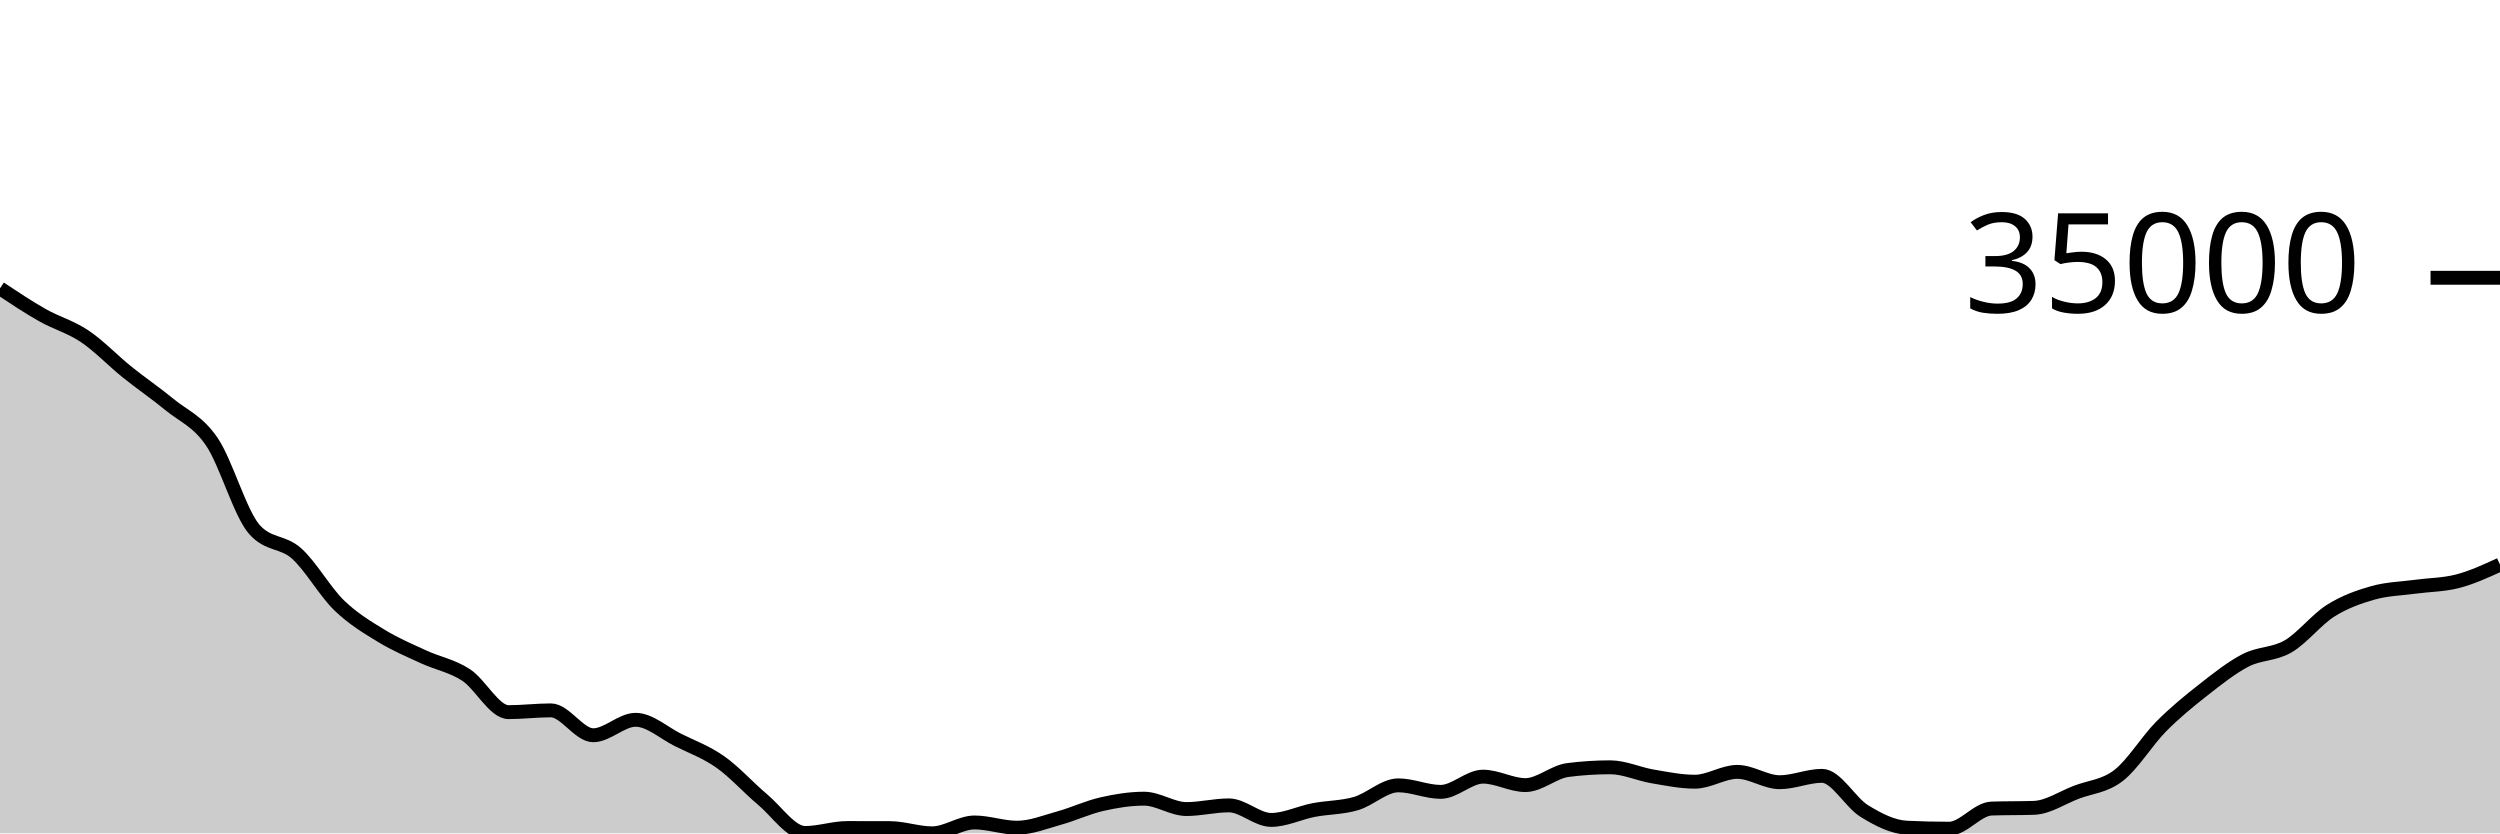
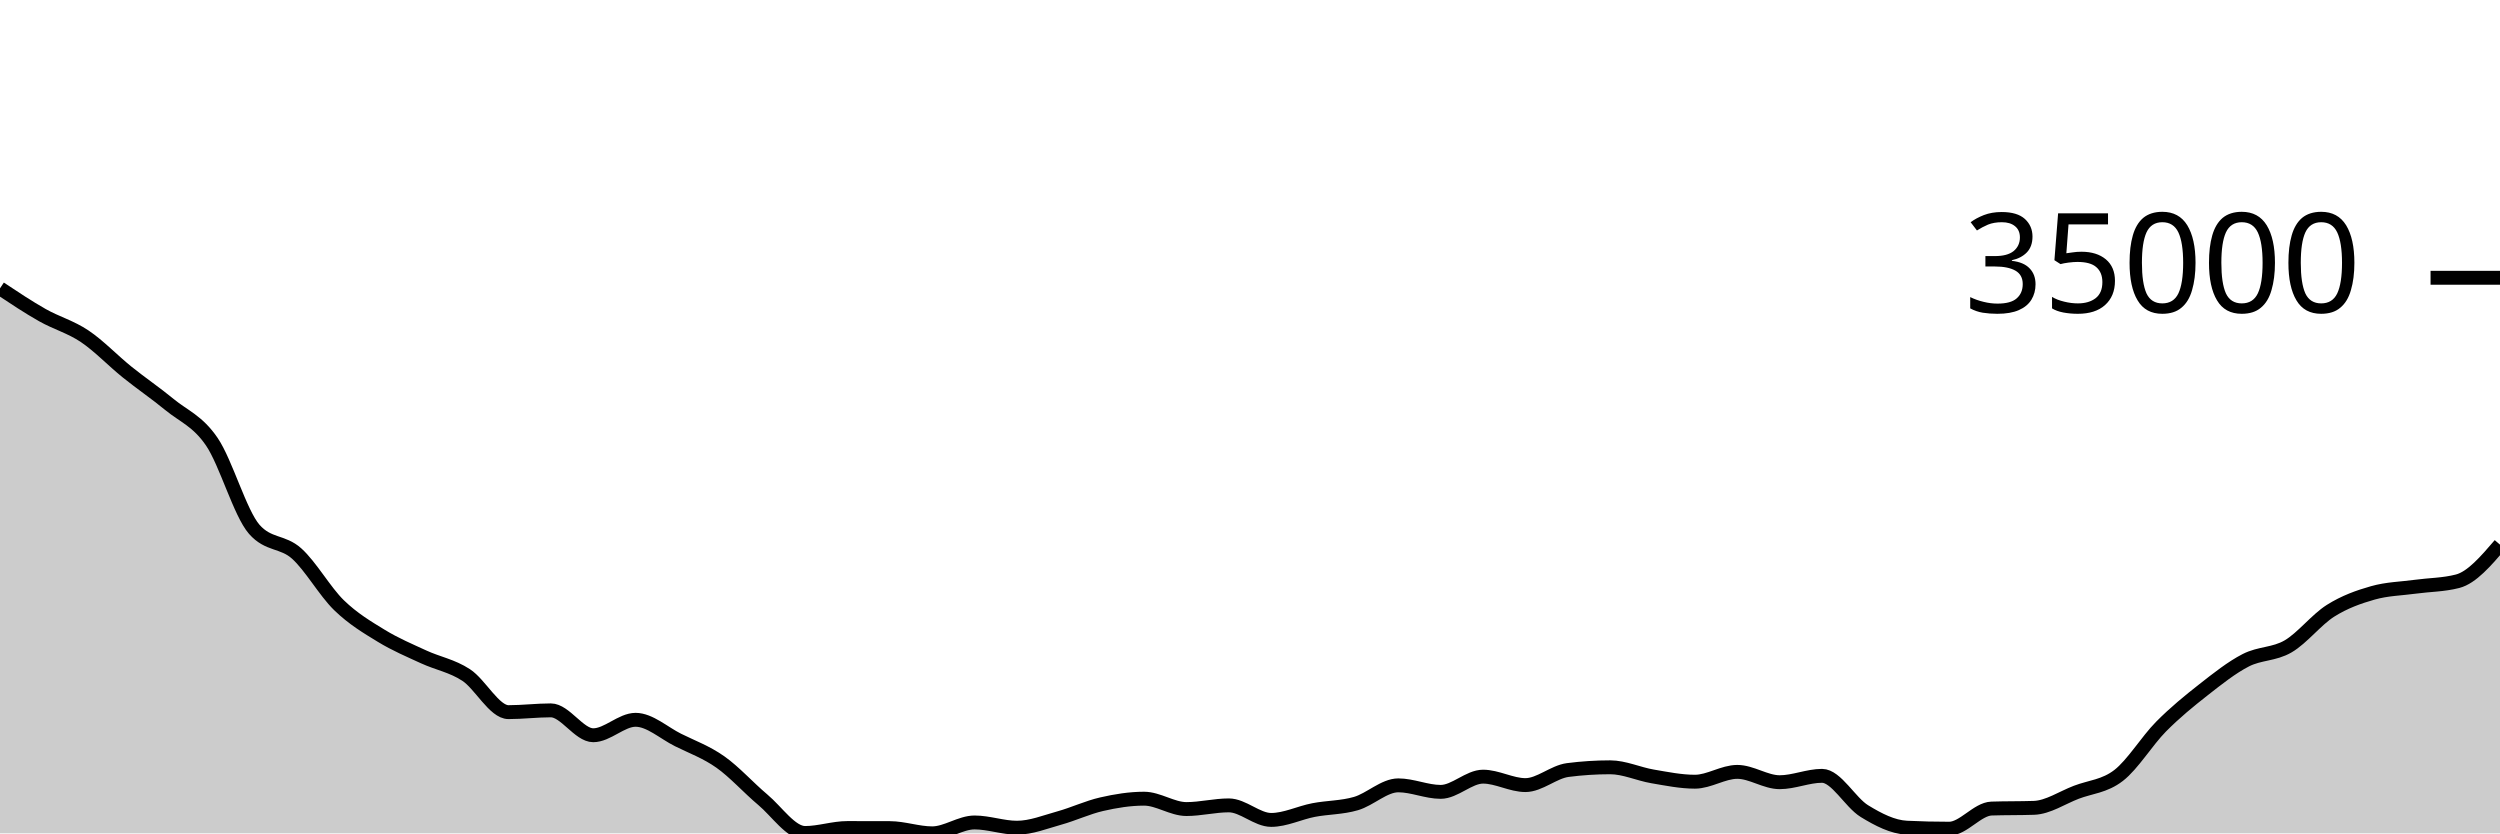
<svg xmlns="http://www.w3.org/2000/svg" viewBox="0 0 180 60">
  <g transform="translate(0,20)">
-     <path class="area" fill="rgba(0, 0, 0, 0.2)" d="M0,0.761C1.017,1.437,2.034,2.113,3.051,2.689C4.068,3.264,5.085,3.531,6.102,4.214C7.119,4.897,8.136,5.97,9.153,6.788C10.169,7.607,11.186,8.29,12.203,9.127C13.22,9.964,14.237,10.312,15.254,11.809C16.271,13.306,17.288,16.947,18.305,18.109C19.322,19.27,20.339,18.941,21.356,19.851C22.373,20.762,23.39,22.585,24.407,23.573C25.424,24.561,26.441,25.161,27.458,25.782C28.475,26.403,29.492,26.829,30.508,27.298C31.525,27.767,32.542,27.935,33.559,28.598C34.576,29.261,35.593,31.274,36.61,31.274C37.627,31.274,38.644,31.146,39.661,31.146C40.678,31.146,41.695,32.938,42.712,32.938C43.729,32.938,44.746,31.826,45.763,31.826C46.78,31.826,47.797,32.77,48.814,33.276C49.831,33.782,50.847,34.147,51.864,34.863C52.881,35.579,53.898,36.722,54.915,37.574C55.932,38.426,56.949,39.975,57.966,39.975C58.983,39.975,60,39.618,61.017,39.618C62.034,39.618,63.051,39.62,64.068,39.624C65.085,39.628,66.102,40,67.119,40C68.136,40,69.153,39.217,70.169,39.217C71.186,39.217,72.203,39.595,73.22,39.595C74.237,39.595,75.254,39.18,76.271,38.898C77.288,38.616,78.305,38.134,79.322,37.902C80.339,37.669,81.356,37.505,82.373,37.505C83.39,37.505,84.407,38.252,85.424,38.252C86.441,38.252,87.458,37.987,88.475,37.987C89.492,37.987,90.508,39.034,91.525,39.034C92.542,39.034,93.559,38.52,94.576,38.324C95.593,38.128,96.61,38.154,97.627,37.857C98.644,37.561,99.661,36.545,100.678,36.545C101.695,36.545,102.712,37.015,103.729,37.015C104.746,37.015,105.763,35.919,106.78,35.919C107.797,35.919,108.814,36.527,109.831,36.527C110.847,36.527,111.864,35.574,112.881,35.442C113.898,35.311,114.915,35.245,115.932,35.245C116.949,35.245,117.966,35.727,118.983,35.9C120,36.073,121.017,36.283,122.034,36.283C123.051,36.283,124.068,35.575,125.085,35.575C126.102,35.575,127.119,36.319,128.136,36.319C129.153,36.319,130.169,35.86,131.186,35.86C132.203,35.86,133.22,37.778,134.237,38.4C135.254,39.022,136.271,39.545,137.288,39.593C138.305,39.642,139.322,39.666,140.339,39.666C141.356,39.666,142.373,38.251,143.39,38.216C144.407,38.182,145.424,38.199,146.441,38.165C147.458,38.131,148.475,37.433,149.492,37.044C150.508,36.655,151.525,36.619,152.542,35.831C153.559,35.044,154.576,33.346,155.593,32.319C156.61,31.292,157.627,30.465,158.644,29.668C159.661,28.871,160.678,28.06,161.695,27.538C162.712,27.016,163.729,27.131,164.746,26.538C165.763,25.944,166.78,24.618,167.797,23.976C168.814,23.335,169.831,22.975,170.847,22.687C171.864,22.398,172.881,22.384,173.898,22.245C174.915,22.105,175.932,22.113,176.949,21.849C177.966,21.585,178.983,21.118,180,20.651L180,40C178.983,40,177.966,40,176.949,40C175.932,40,174.915,40,173.898,40C172.881,40,171.864,40,170.847,40C169.831,40,168.814,40,167.797,40C166.78,40,165.763,40,164.746,40C163.729,40,162.712,40,161.695,40C160.678,40,159.661,40,158.644,40C157.627,40,156.61,40,155.593,40C154.576,40,153.559,40,152.542,40C151.525,40,150.508,40,149.492,40C148.475,40,147.458,40,146.441,40C145.424,40,144.407,40,143.39,40C142.373,40,141.356,40,140.339,40C139.322,40,138.305,40,137.288,40C136.271,40,135.254,40,134.237,40C133.22,40,132.203,40,131.186,40C130.169,40,129.153,40,128.136,40C127.119,40,126.102,40,125.085,40C124.068,40,123.051,40,122.034,40C121.017,40,120,40,118.983,40C117.966,40,116.949,40,115.932,40C114.915,40,113.898,40,112.881,40C111.864,40,110.847,40,109.831,40C108.814,40,107.797,40,106.78,40C105.763,40,104.746,40,103.729,40C102.712,40,101.695,40,100.678,40C99.661,40,98.644,40,97.627,40C96.61,40,95.593,40,94.576,40C93.559,40,92.542,40,91.525,40C90.508,40,89.492,40,88.475,40C87.458,40,86.441,40,85.424,40C84.407,40,83.39,40,82.373,40C81.356,40,80.339,40,79.322,40C78.305,40,77.288,40,76.271,40C75.254,40,74.237,40,73.22,40C72.203,40,71.186,40,70.169,40C69.153,40,68.136,40,67.119,40C66.102,40,65.085,40,64.068,40C63.051,40,62.034,40,61.017,40C60,40,58.983,40,57.966,40C56.949,40,55.932,40,54.915,40C53.898,40,52.881,40,51.864,40C50.847,40,49.831,40,48.814,40C47.797,40,46.78,40,45.763,40C44.746,40,43.729,40,42.712,40C41.695,40,40.678,40,39.661,40C38.644,40,37.627,40,36.61,40C35.593,40,34.576,40,33.559,40C32.542,40,31.525,40,30.508,40C29.492,40,28.475,40,27.458,40C26.441,40,25.424,40,24.407,40C23.39,40,22.373,40,21.356,40C20.339,40,19.322,40,18.305,40C17.288,40,16.271,40,15.254,40C14.237,40,13.22,40,12.203,40C11.186,40,10.169,40,9.153,40C8.136,40,7.119,40,6.102,40C5.085,40,4.068,40,3.051,40C2.034,40,1.017,40,0,40Z" />
-     <path class="line" stroke="black" fill="none" d="M0,0.761C1.017,1.437,2.034,2.113,3.051,2.689C4.068,3.264,5.085,3.531,6.102,4.214C7.119,4.897,8.136,5.97,9.153,6.788C10.169,7.607,11.186,8.29,12.203,9.127C13.22,9.964,14.237,10.312,15.254,11.809C16.271,13.306,17.288,16.947,18.305,18.109C19.322,19.27,20.339,18.941,21.356,19.851C22.373,20.762,23.39,22.585,24.407,23.573C25.424,24.561,26.441,25.161,27.458,25.782C28.475,26.403,29.492,26.829,30.508,27.298C31.525,27.767,32.542,27.935,33.559,28.598C34.576,29.261,35.593,31.274,36.61,31.274C37.627,31.274,38.644,31.146,39.661,31.146C40.678,31.146,41.695,32.938,42.712,32.938C43.729,32.938,44.746,31.826,45.763,31.826C46.78,31.826,47.797,32.77,48.814,33.276C49.831,33.782,50.847,34.147,51.864,34.863C52.881,35.579,53.898,36.722,54.915,37.574C55.932,38.426,56.949,39.975,57.966,39.975C58.983,39.975,60,39.618,61.017,39.618C62.034,39.618,63.051,39.62,64.068,39.624C65.085,39.628,66.102,40,67.119,40C68.136,40,69.153,39.217,70.169,39.217C71.186,39.217,72.203,39.595,73.22,39.595C74.237,39.595,75.254,39.18,76.271,38.898C77.288,38.616,78.305,38.134,79.322,37.902C80.339,37.669,81.356,37.505,82.373,37.505C83.39,37.505,84.407,38.252,85.424,38.252C86.441,38.252,87.458,37.987,88.475,37.987C89.492,37.987,90.508,39.034,91.525,39.034C92.542,39.034,93.559,38.52,94.576,38.324C95.593,38.128,96.61,38.154,97.627,37.857C98.644,37.561,99.661,36.545,100.678,36.545C101.695,36.545,102.712,37.015,103.729,37.015C104.746,37.015,105.763,35.919,106.78,35.919C107.797,35.919,108.814,36.527,109.831,36.527C110.847,36.527,111.864,35.574,112.881,35.442C113.898,35.311,114.915,35.245,115.932,35.245C116.949,35.245,117.966,35.727,118.983,35.9C120,36.073,121.017,36.283,122.034,36.283C123.051,36.283,124.068,35.575,125.085,35.575C126.102,35.575,127.119,36.319,128.136,36.319C129.153,36.319,130.169,35.86,131.186,35.86C132.203,35.86,133.22,37.778,134.237,38.4C135.254,39.022,136.271,39.545,137.288,39.593C138.305,39.642,139.322,39.666,140.339,39.666C141.356,39.666,142.373,38.251,143.39,38.216C144.407,38.182,145.424,38.199,146.441,38.165C147.458,38.131,148.475,37.433,149.492,37.044C150.508,36.655,151.525,36.619,152.542,35.831C153.559,35.044,154.576,33.346,155.593,32.319C156.61,31.292,157.627,30.465,158.644,29.668C159.661,28.871,160.678,28.06,161.695,27.538C162.712,27.016,163.729,27.131,164.746,26.538C165.763,25.944,166.78,24.618,167.797,23.976C168.814,23.335,169.831,22.975,170.847,22.687C171.864,22.398,172.881,22.384,173.898,22.245C174.915,22.105,175.932,22.113,176.949,21.849C177.966,21.585,178.983,21.118,180,20.651" />
+     <path class="area" fill="rgba(0, 0, 0, 0.2)" d="M0,0.761C1.017,1.437,2.034,2.113,3.051,2.689C4.068,3.264,5.085,3.531,6.102,4.214C7.119,4.897,8.136,5.97,9.153,6.788C10.169,7.607,11.186,8.29,12.203,9.127C13.22,9.964,14.237,10.312,15.254,11.809C16.271,13.306,17.288,16.947,18.305,18.109C19.322,19.27,20.339,18.941,21.356,19.851C22.373,20.762,23.39,22.585,24.407,23.573C25.424,24.561,26.441,25.161,27.458,25.782C28.475,26.403,29.492,26.829,30.508,27.298C31.525,27.767,32.542,27.935,33.559,28.598C34.576,29.261,35.593,31.274,36.61,31.274C37.627,31.274,38.644,31.146,39.661,31.146C40.678,31.146,41.695,32.938,42.712,32.938C43.729,32.938,44.746,31.826,45.763,31.826C46.78,31.826,47.797,32.77,48.814,33.276C49.831,33.782,50.847,34.147,51.864,34.863C52.881,35.579,53.898,36.722,54.915,37.574C55.932,38.426,56.949,39.975,57.966,39.975C58.983,39.975,60,39.618,61.017,39.618C62.034,39.618,63.051,39.62,64.068,39.624C65.085,39.628,66.102,40,67.119,40C68.136,40,69.153,39.217,70.169,39.217C71.186,39.217,72.203,39.595,73.22,39.595C74.237,39.595,75.254,39.18,76.271,38.898C77.288,38.616,78.305,38.134,79.322,37.902C80.339,37.669,81.356,37.505,82.373,37.505C83.39,37.505,84.407,38.252,85.424,38.252C86.441,38.252,87.458,37.987,88.475,37.987C89.492,37.987,90.508,39.034,91.525,39.034C92.542,39.034,93.559,38.52,94.576,38.324C95.593,38.128,96.61,38.154,97.627,37.857C98.644,37.561,99.661,36.545,100.678,36.545C101.695,36.545,102.712,37.015,103.729,37.015C104.746,37.015,105.763,35.919,106.78,35.919C107.797,35.919,108.814,36.527,109.831,36.527C110.847,36.527,111.864,35.574,112.881,35.442C113.898,35.311,114.915,35.245,115.932,35.245C116.949,35.245,117.966,35.727,118.983,35.9C120,36.073,121.017,36.283,122.034,36.283C123.051,36.283,124.068,35.575,125.085,35.575C126.102,35.575,127.119,36.319,128.136,36.319C129.153,36.319,130.169,35.86,131.186,35.86C132.203,35.86,133.22,37.778,134.237,38.4C135.254,39.022,136.271,39.545,137.288,39.593C138.305,39.642,139.322,39.666,140.339,39.666C141.356,39.666,142.373,38.251,143.39,38.216C144.407,38.182,145.424,38.199,146.441,38.165C147.458,38.131,148.475,37.433,149.492,37.044C150.508,36.655,151.525,36.619,152.542,35.831C153.559,35.044,154.576,33.346,155.593,32.319C156.61,31.292,157.627,30.465,158.644,29.668C159.661,28.871,160.678,28.06,161.695,27.538C162.712,27.016,163.729,27.131,164.746,26.538C165.763,25.944,166.78,24.618,167.797,23.976C168.814,23.335,169.831,22.975,170.847,22.687C171.864,22.398,172.881,22.384,173.898,22.245C174.915,22.105,175.932,22.113,176.949,21.849C177.966,21.585,178.983,20.4,180,19.215L180,40C178.983,40,177.966,40,176.949,40C175.932,40,174.915,40,173.898,40C172.881,40,171.864,40,170.847,40C169.831,40,168.814,40,167.797,40C166.78,40,165.763,40,164.746,40C163.729,40,162.712,40,161.695,40C160.678,40,159.661,40,158.644,40C157.627,40,156.61,40,155.593,40C154.576,40,153.559,40,152.542,40C151.525,40,150.508,40,149.492,40C148.475,40,147.458,40,146.441,40C145.424,40,144.407,40,143.39,40C142.373,40,141.356,40,140.339,40C139.322,40,138.305,40,137.288,40C136.271,40,135.254,40,134.237,40C133.22,40,132.203,40,131.186,40C130.169,40,129.153,40,128.136,40C127.119,40,126.102,40,125.085,40C124.068,40,123.051,40,122.034,40C121.017,40,120,40,118.983,40C117.966,40,116.949,40,115.932,40C114.915,40,113.898,40,112.881,40C111.864,40,110.847,40,109.831,40C108.814,40,107.797,40,106.78,40C105.763,40,104.746,40,103.729,40C102.712,40,101.695,40,100.678,40C99.661,40,98.644,40,97.627,40C96.61,40,95.593,40,94.576,40C93.559,40,92.542,40,91.525,40C90.508,40,89.492,40,88.475,40C87.458,40,86.441,40,85.424,40C84.407,40,83.39,40,82.373,40C81.356,40,80.339,40,79.322,40C78.305,40,77.288,40,76.271,40C75.254,40,74.237,40,73.22,40C72.203,40,71.186,40,70.169,40C69.153,40,68.136,40,67.119,40C66.102,40,65.085,40,64.068,40C63.051,40,62.034,40,61.017,40C60,40,58.983,40,57.966,40C56.949,40,55.932,40,54.915,40C53.898,40,52.881,40,51.864,40C50.847,40,49.831,40,48.814,40C47.797,40,46.78,40,45.763,40C44.746,40,43.729,40,42.712,40C41.695,40,40.678,40,39.661,40C38.644,40,37.627,40,36.61,40C35.593,40,34.576,40,33.559,40C32.542,40,31.525,40,30.508,40C29.492,40,28.475,40,27.458,40C26.441,40,25.424,40,24.407,40C23.39,40,22.373,40,21.356,40C20.339,40,19.322,40,18.305,40C17.288,40,16.271,40,15.254,40C14.237,40,13.22,40,12.203,40C11.186,40,10.169,40,9.153,40C8.136,40,7.119,40,6.102,40C5.085,40,4.068,40,3.051,40C2.034,40,1.017,40,0,40Z" />
+     <path class="line" stroke="black" fill="none" d="M0,0.761C1.017,1.437,2.034,2.113,3.051,2.689C4.068,3.264,5.085,3.531,6.102,4.214C7.119,4.897,8.136,5.97,9.153,6.788C10.169,7.607,11.186,8.29,12.203,9.127C13.22,9.964,14.237,10.312,15.254,11.809C16.271,13.306,17.288,16.947,18.305,18.109C19.322,19.27,20.339,18.941,21.356,19.851C22.373,20.762,23.39,22.585,24.407,23.573C25.424,24.561,26.441,25.161,27.458,25.782C28.475,26.403,29.492,26.829,30.508,27.298C31.525,27.767,32.542,27.935,33.559,28.598C34.576,29.261,35.593,31.274,36.61,31.274C37.627,31.274,38.644,31.146,39.661,31.146C40.678,31.146,41.695,32.938,42.712,32.938C43.729,32.938,44.746,31.826,45.763,31.826C46.78,31.826,47.797,32.77,48.814,33.276C49.831,33.782,50.847,34.147,51.864,34.863C52.881,35.579,53.898,36.722,54.915,37.574C55.932,38.426,56.949,39.975,57.966,39.975C58.983,39.975,60,39.618,61.017,39.618C62.034,39.618,63.051,39.62,64.068,39.624C65.085,39.628,66.102,40,67.119,40C68.136,40,69.153,39.217,70.169,39.217C71.186,39.217,72.203,39.595,73.22,39.595C74.237,39.595,75.254,39.18,76.271,38.898C77.288,38.616,78.305,38.134,79.322,37.902C80.339,37.669,81.356,37.505,82.373,37.505C83.39,37.505,84.407,38.252,85.424,38.252C86.441,38.252,87.458,37.987,88.475,37.987C89.492,37.987,90.508,39.034,91.525,39.034C92.542,39.034,93.559,38.52,94.576,38.324C95.593,38.128,96.61,38.154,97.627,37.857C98.644,37.561,99.661,36.545,100.678,36.545C101.695,36.545,102.712,37.015,103.729,37.015C104.746,37.015,105.763,35.919,106.78,35.919C107.797,35.919,108.814,36.527,109.831,36.527C110.847,36.527,111.864,35.574,112.881,35.442C113.898,35.311,114.915,35.245,115.932,35.245C116.949,35.245,117.966,35.727,118.983,35.9C120,36.073,121.017,36.283,122.034,36.283C123.051,36.283,124.068,35.575,125.085,35.575C126.102,35.575,127.119,36.319,128.136,36.319C129.153,36.319,130.169,35.86,131.186,35.86C132.203,35.86,133.22,37.778,134.237,38.4C135.254,39.022,136.271,39.545,137.288,39.593C138.305,39.642,139.322,39.666,140.339,39.666C141.356,39.666,142.373,38.251,143.39,38.216C144.407,38.182,145.424,38.199,146.441,38.165C147.458,38.131,148.475,37.433,149.492,37.044C150.508,36.655,151.525,36.619,152.542,35.831C153.559,35.044,154.576,33.346,155.593,32.319C156.61,31.292,157.627,30.465,158.644,29.668C159.661,28.871,160.678,28.06,161.695,27.538C162.712,27.016,163.729,27.131,164.746,26.538C165.763,25.944,166.78,24.618,167.797,23.976C168.814,23.335,169.831,22.975,170.847,22.687C171.864,22.398,172.881,22.384,173.898,22.245C174.915,22.105,175.932,22.113,176.949,21.849C177.966,21.585,178.983,20.4,180,19.215" />
    <path class="axis-ceiling" stroke-width="1" stroke="black" fill="none" d="M175,0L180,0" />
    <text class="axis-ceiling-label" font-family="sans-serif" text-anchor="end" font-size="10px" x="170" y="2.5">35000</text>
  </g>
</svg>
